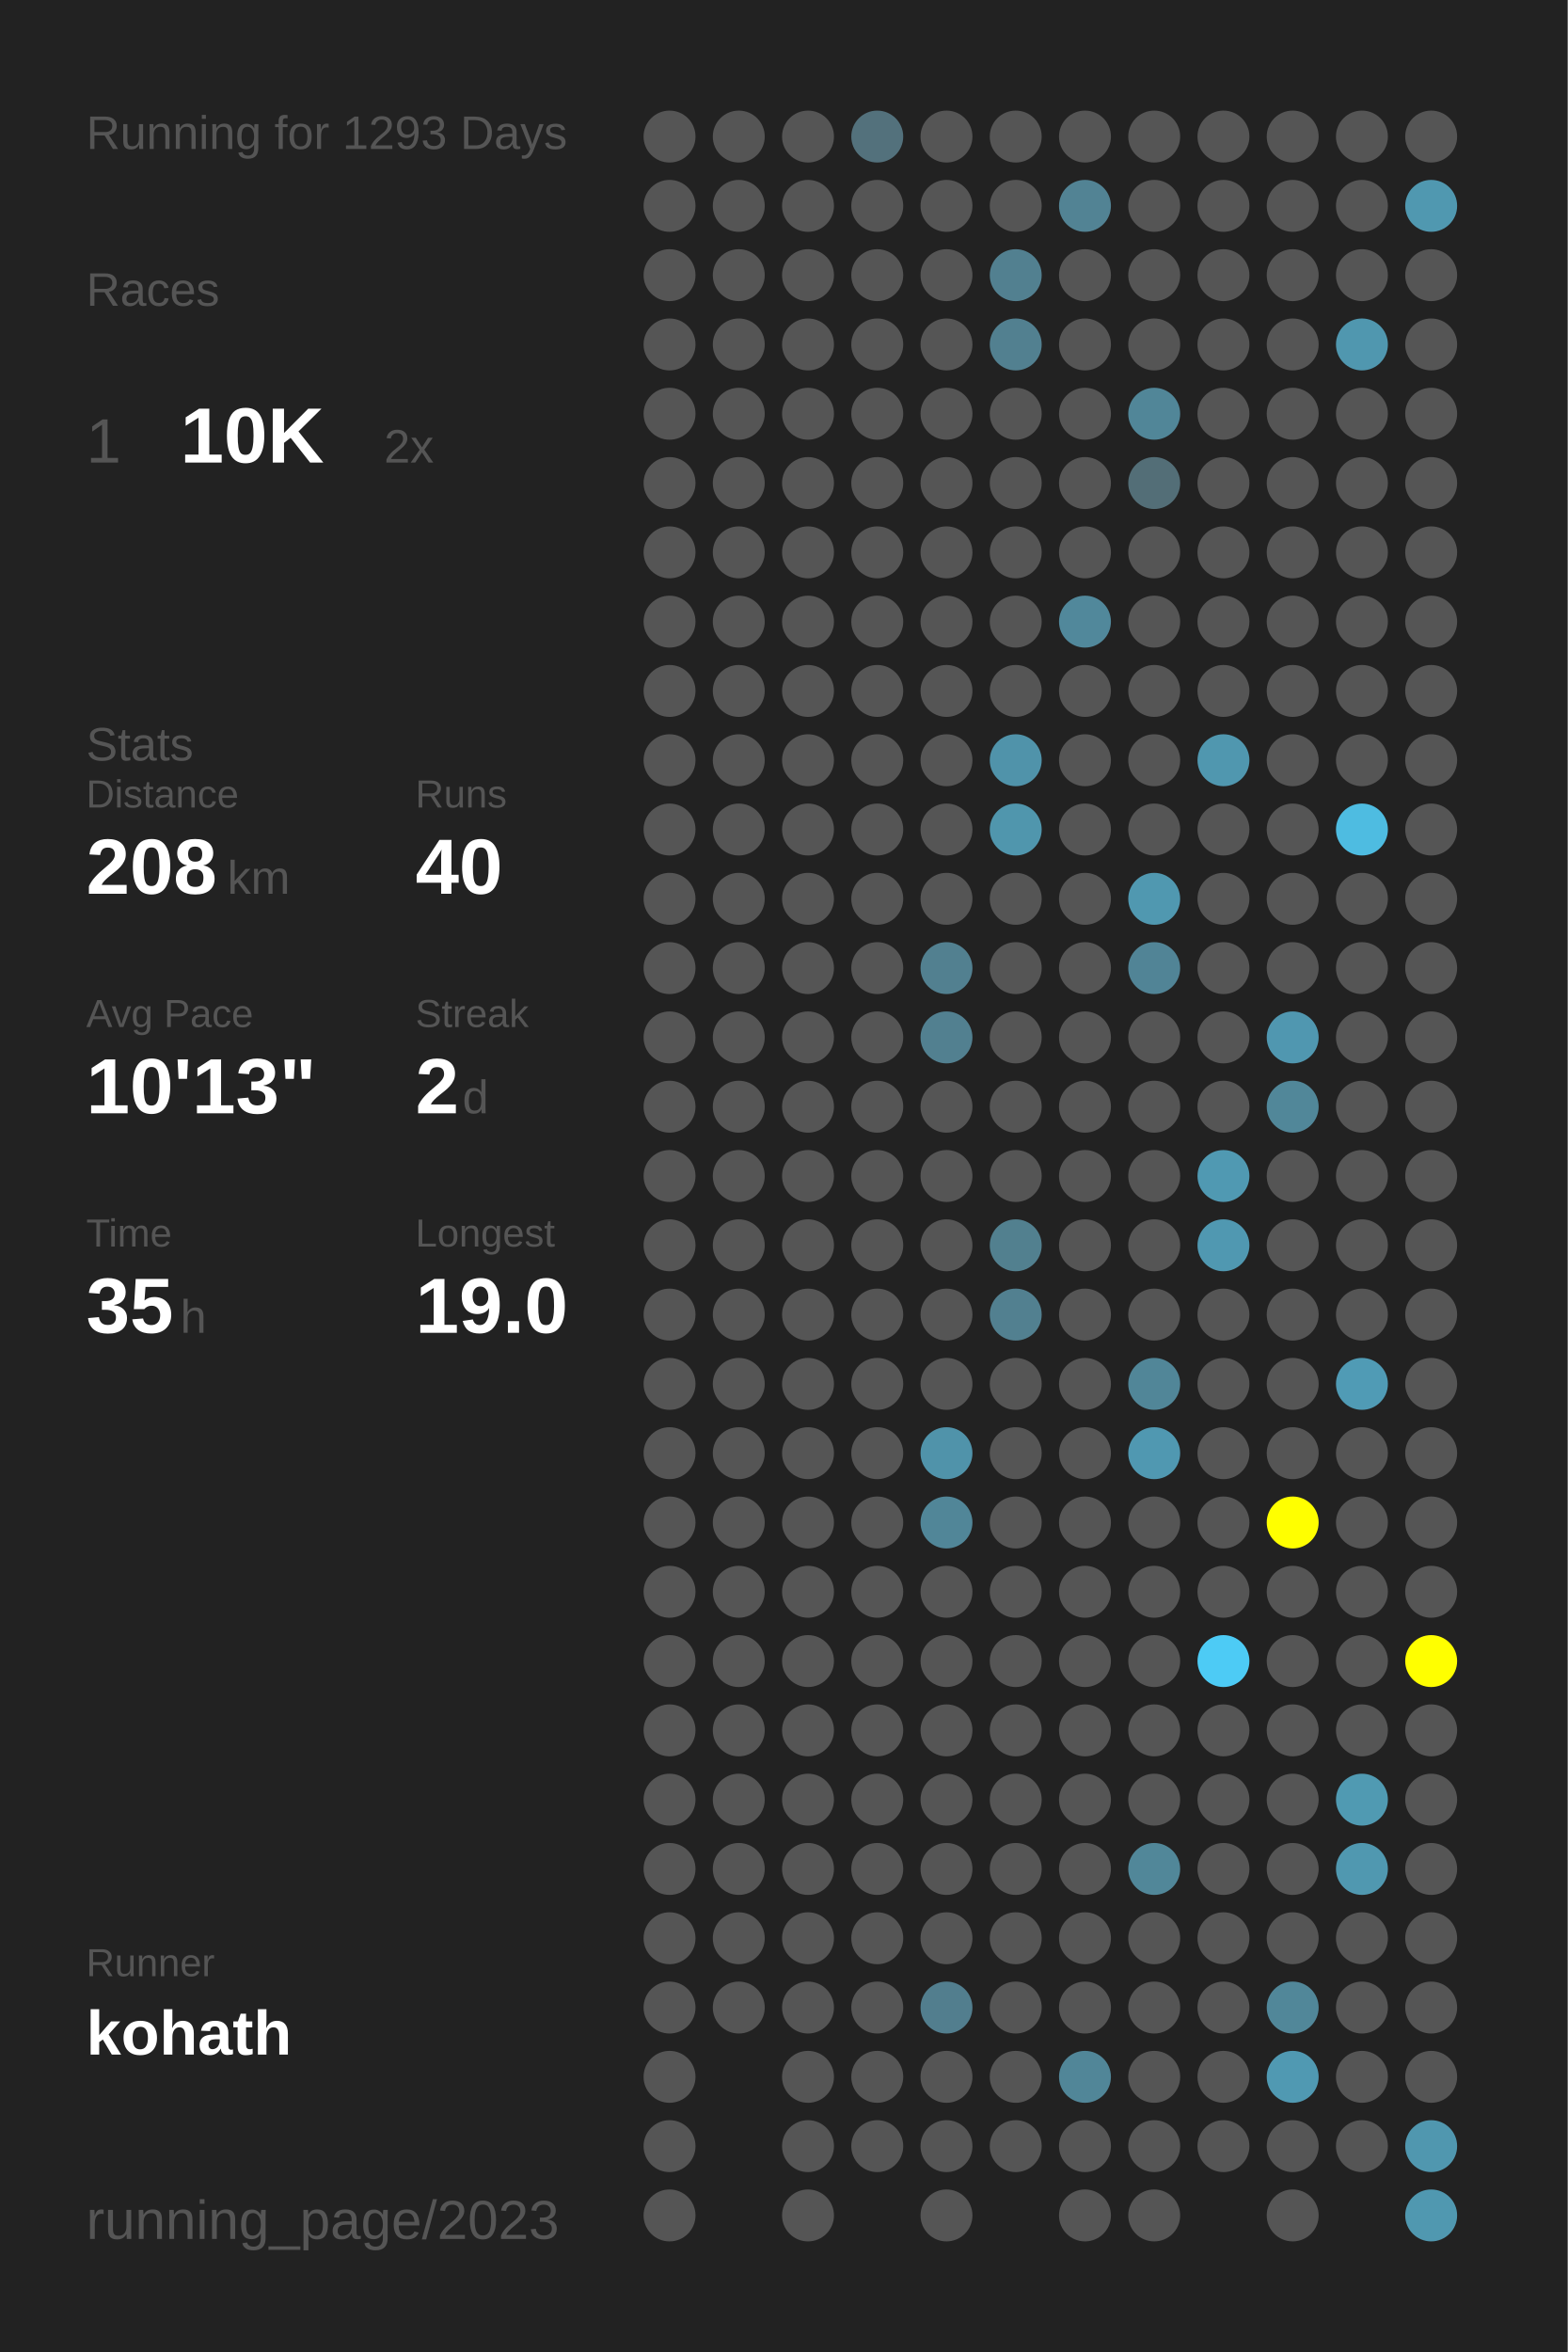
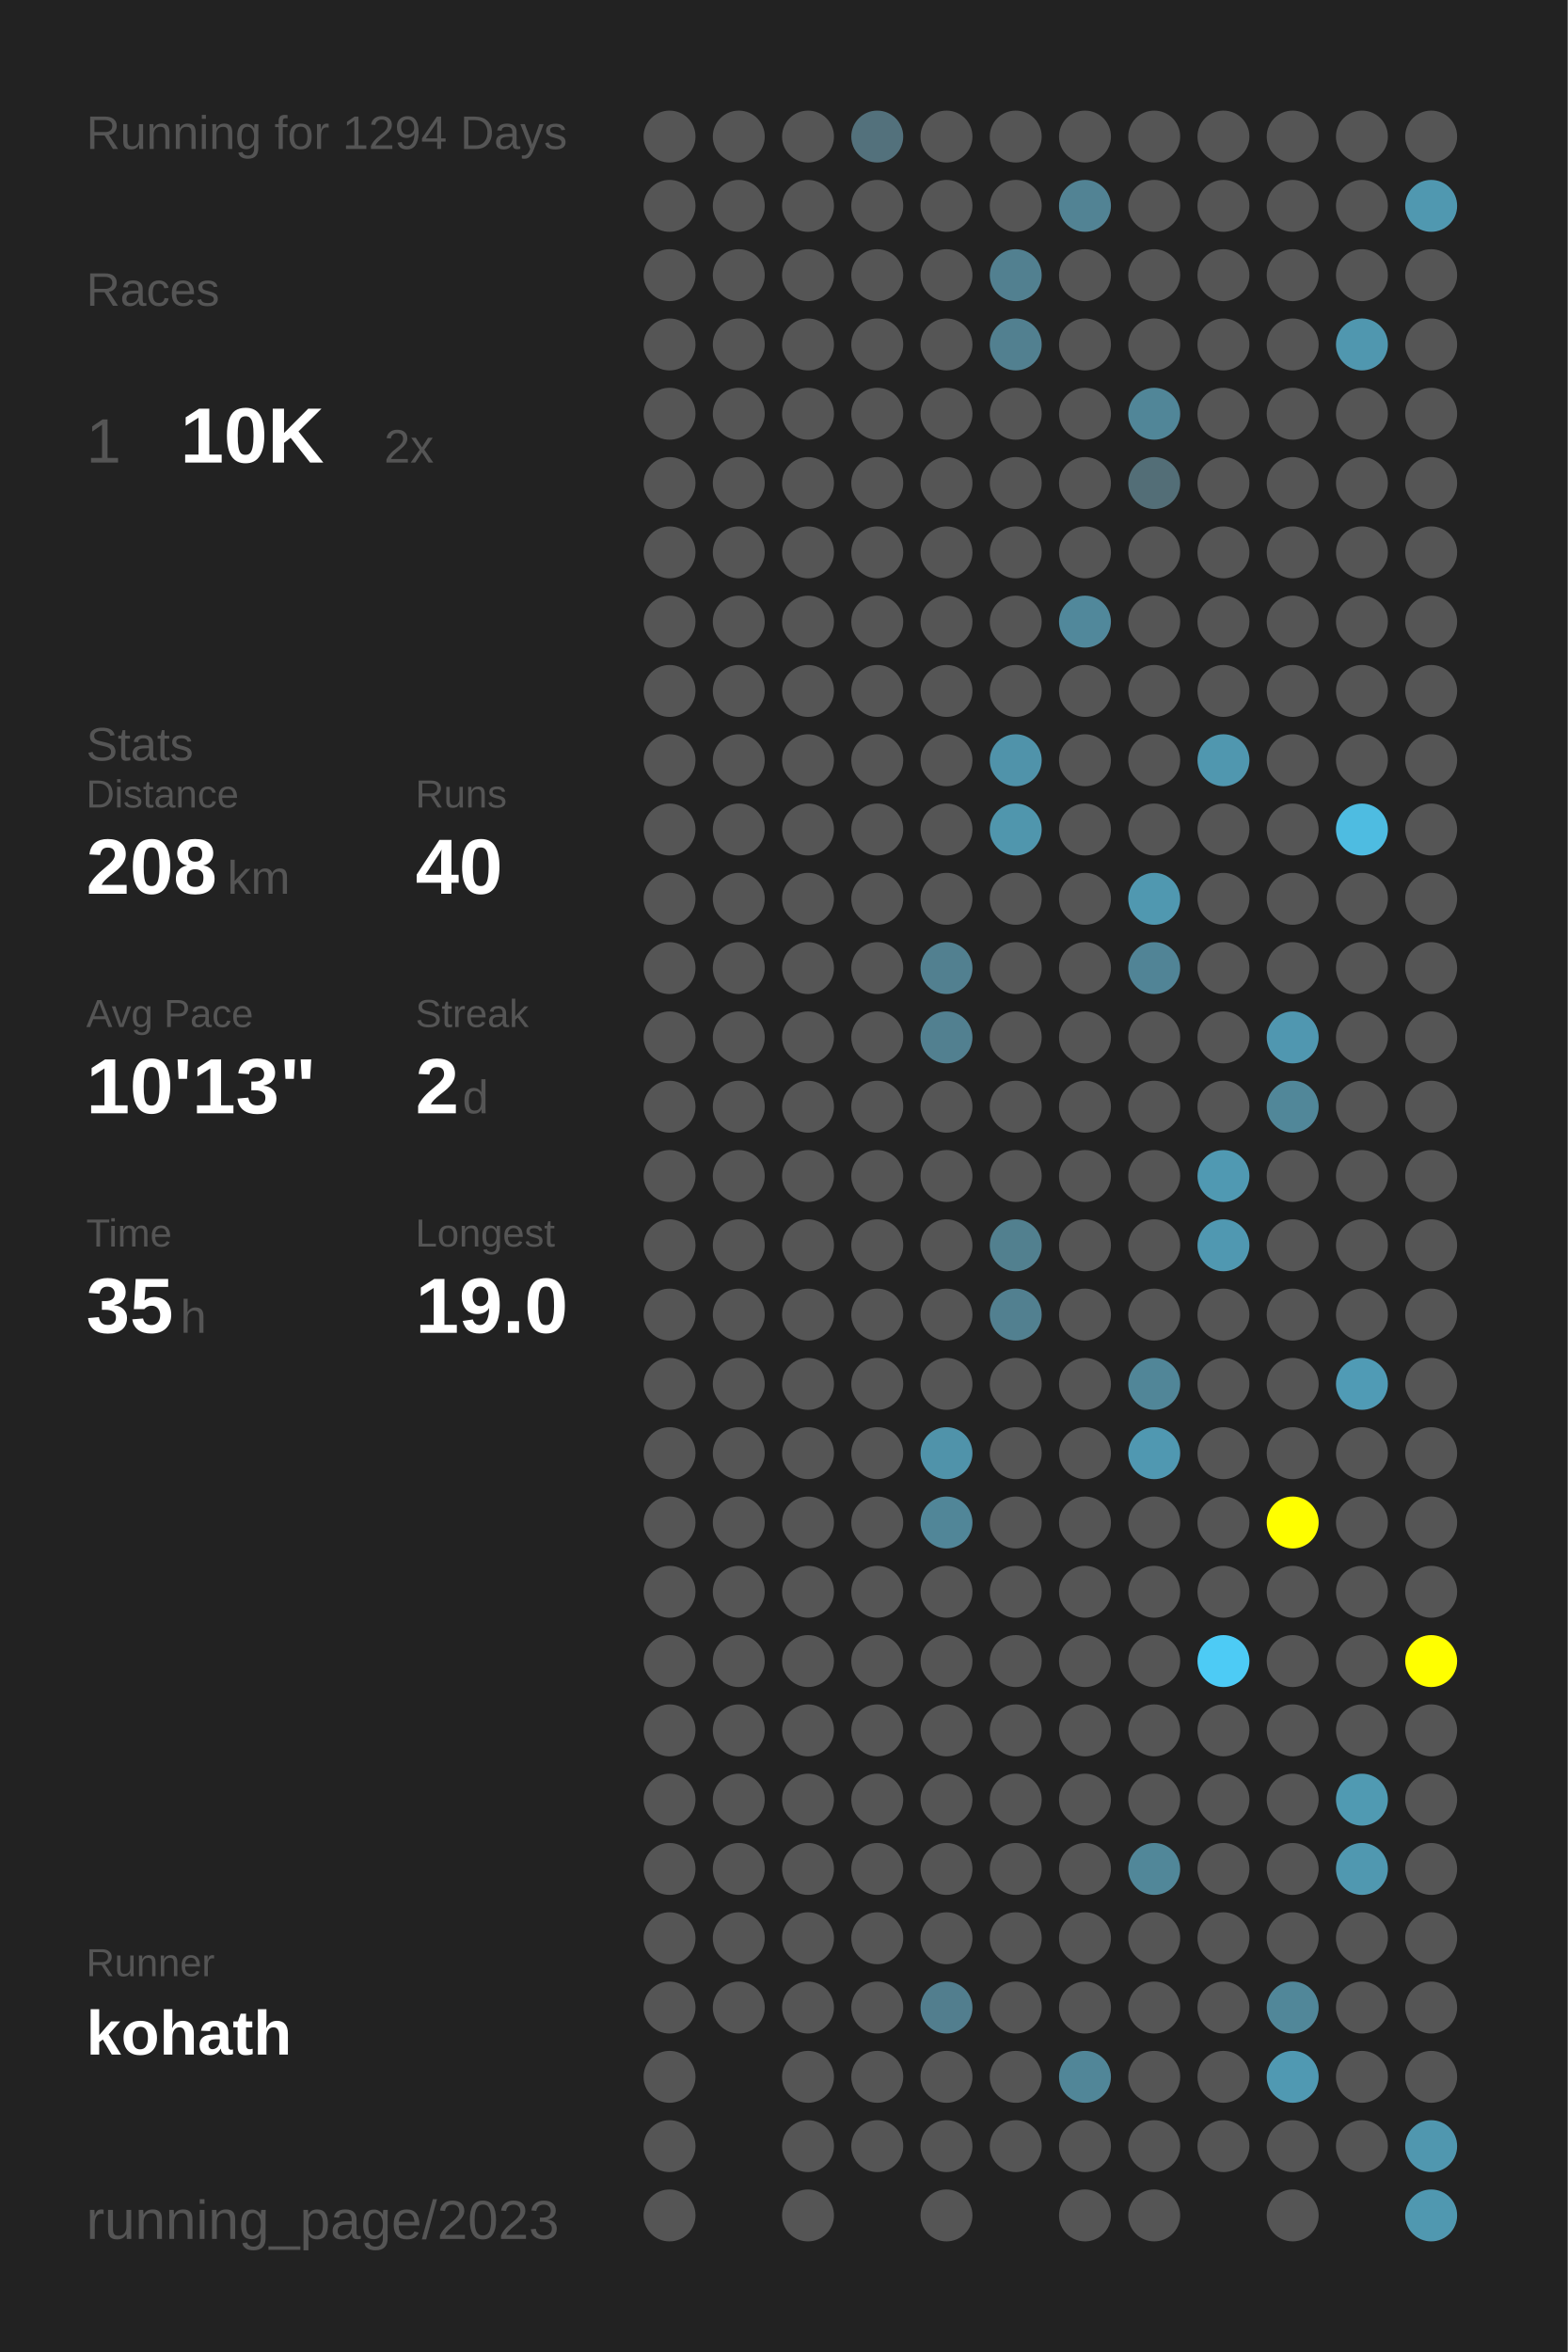
<svg xmlns="http://www.w3.org/2000/svg" baseProfile="full" height="300mm" version="1.1" viewBox="0,0,200,300" width="200mm">
  <defs />
  <rect fill="#222222" height="300" width="200" x="0" y="0" />
-   <text fill="#555555" style="font-size:6px; font-family:Arial;" x="11" y="19">Running for 1293 Days</text>
+   <text fill="#555555" style="font-size:6px; font-family:Arial;" x="11" y="19">Running for 1294 Days</text>
  <text fill="#555555" style="font-size:6px; font-family:Arial;" x="11" y="39">Races</text>
  <text fill="#555555" style="font-size:8px; font-family:Arial;" x="11" y="59">1</text>
  <text fill="#FFFFFF" style="font-size:10px; font-family:Arial; font-weight:bold;" x="23" y="59">10K</text>
  <text fill="#555555" style="font-size:6px; font-family:Arial;" x="49" y="59">2x</text>
  <text fill="#555555" style="font-size:6px; font-family:Arial;" x="11" y="97">Stats</text>
  <text fill="#555555" style="font-size:5px; font-family:Arial;" x="11" y="103">Distance</text>
  <text fill="#FFFFFF" style="font-size:10px; font-family:Arial; font-weight:bold;" x="11" y="114">208</text>
  <text fill="#555555" style="font-size:6px; font-family:Arial;" x="29" y="114">km</text>
  <text fill="#555555" style="font-size:5px; font-family:Arial;" x="53" y="103">Runs</text>
  <text fill="#FFFFFF" style="font-size:10px; font-family:Arial; font-weight:bold;" x="53" y="114">40</text>
  <text fill="#555555" style="font-size:5px; font-family:Arial;" x="11" y="131">Avg Pace</text>
  <text fill="#FFFFFF" style="font-size:10px; font-family:Arial; font-weight:bold;" x="11" y="142">10'13"</text>
  <text fill="#555555" style="font-size:5px; font-family:Arial;" x="53" y="131">Streak</text>
  <text fill="#FFFFFF" style="font-size:10px; font-family:Arial; font-weight:bold;" x="53" y="142">2</text>
  <text fill="#555555" style="font-size:6px; font-family:Arial;" x="59" y="142">d</text>
  <text fill="#555555" style="font-size:5px; font-family:Arial;" x="11" y="159">Time</text>
  <text fill="#FFFFFF" style="font-size:10px; font-family:Arial; font-weight:bold;" x="11" y="170">35</text>
  <text fill="#555555" style="font-size:6px; font-family:Arial;" x="23" y="170">h</text>
  <text fill="#555555" style="font-size:5px; font-family:Arial;" x="53" y="159">Longest</text>
  <text fill="#FFFFFF" style="font-size:10px; font-family:Arial; font-weight:bold;" x="53" y="170">19.0</text>
  <text fill="#555555" style="font-size:5px; font-family:Arial;" x="11" y="252.065">Runner</text>
  <text fill="#FFFFFF" style="font-size:8px; font-family:Arial; font-weight:bold;" x="11" y="262.065">kohath</text>
  <text fill="#555555" style="font-size:7px; font-family:Arial;" x="11" y="285.581">running_page/2023</text>
  <circle cx="85.417" cy="17.419" fill="#555555" r="3.312" />
  <circle cx="85.417" cy="26.258" fill="#555555" r="3.312" />
  <circle cx="85.417" cy="35.097" fill="#555555" r="3.312" />
  <circle cx="85.417" cy="43.935" fill="#555555" r="3.312" />
  <circle cx="85.417" cy="52.774" fill="#555555" r="3.312" />
  <circle cx="85.417" cy="61.613" fill="#555555" r="3.312" />
  <circle cx="85.417" cy="70.452" fill="#555555" r="3.312" />
  <circle cx="85.417" cy="79.29" fill="#555555" r="3.312" />
  <circle cx="85.417" cy="88.129" fill="#555555" r="3.312" />
  <circle cx="85.417" cy="96.968" fill="#555555" r="3.312" />
  <circle cx="85.417" cy="105.806" fill="#555555" r="3.312" />
  <circle cx="85.417" cy="114.645" fill="#555555" r="3.312" />
  <circle cx="85.417" cy="123.484" fill="#555555" r="3.312" />
  <circle cx="85.417" cy="132.323" fill="#555555" r="3.312" />
  <circle cx="85.417" cy="141.161" fill="#555555" r="3.312" />
  <circle cx="85.417" cy="150" fill="#555555" r="3.312" />
  <circle cx="85.417" cy="158.839" fill="#555555" r="3.312" />
  <circle cx="85.417" cy="167.677" fill="#555555" r="3.312" />
  <circle cx="85.417" cy="176.516" fill="#555555" r="3.312" />
  <circle cx="85.417" cy="185.355" fill="#555555" r="3.312" />
  <circle cx="85.417" cy="194.194" fill="#555555" r="3.312" />
  <circle cx="85.417" cy="203.032" fill="#555555" r="3.312" />
  <circle cx="85.417" cy="211.871" fill="#555555" r="3.312" />
  <circle cx="85.417" cy="220.71" fill="#555555" r="3.312" />
  <circle cx="85.417" cy="229.548" fill="#555555" r="3.312" />
  <circle cx="85.417" cy="238.387" fill="#555555" r="3.312" />
  <circle cx="85.417" cy="247.226" fill="#555555" r="3.312" />
  <circle cx="85.417" cy="256.065" fill="#555555" r="3.312" />
  <circle cx="85.417" cy="264.903" fill="#555555" r="3.312" />
  <circle cx="85.417" cy="273.742" fill="#555555" r="3.312" />
  <circle cx="85.417" cy="282.581" fill="#555555" r="3.312" />
  <circle cx="94.25" cy="17.419" fill="#555555" r="3.312" />
  <circle cx="94.25" cy="26.258" fill="#555555" r="3.312" />
  <circle cx="94.25" cy="35.097" fill="#555555" r="3.312" />
  <circle cx="94.25" cy="43.935" fill="#555555" r="3.312" />
  <circle cx="94.25" cy="52.774" fill="#555555" r="3.312" />
  <circle cx="94.25" cy="61.613" fill="#555555" r="3.312" />
  <circle cx="94.25" cy="70.452" fill="#555555" r="3.312" />
  <circle cx="94.25" cy="79.29" fill="#555555" r="3.312" />
  <circle cx="94.25" cy="88.129" fill="#555555" r="3.312" />
  <circle cx="94.25" cy="96.968" fill="#555555" r="3.312" />
  <circle cx="94.25" cy="105.806" fill="#555555" r="3.312" />
  <circle cx="94.25" cy="114.645" fill="#555555" r="3.312" />
  <circle cx="94.25" cy="123.484" fill="#555555" r="3.312" />
  <circle cx="94.25" cy="132.323" fill="#555555" r="3.312" />
  <circle cx="94.25" cy="141.161" fill="#555555" r="3.312" />
  <circle cx="94.25" cy="150" fill="#555555" r="3.312" />
  <circle cx="94.25" cy="158.839" fill="#555555" r="3.312" />
  <circle cx="94.25" cy="167.677" fill="#555555" r="3.312" />
  <circle cx="94.25" cy="176.516" fill="#555555" r="3.312" />
  <circle cx="94.25" cy="185.355" fill="#555555" r="3.312" />
  <circle cx="94.25" cy="194.194" fill="#555555" r="3.312" />
  <circle cx="94.25" cy="203.032" fill="#555555" r="3.312" />
  <circle cx="94.25" cy="211.871" fill="#555555" r="3.312" />
  <circle cx="94.25" cy="220.71" fill="#555555" r="3.312" />
  <circle cx="94.25" cy="229.548" fill="#555555" r="3.312" />
  <circle cx="94.25" cy="238.387" fill="#555555" r="3.312" />
  <circle cx="94.25" cy="247.226" fill="#555555" r="3.312" />
  <circle cx="94.25" cy="256.065" fill="#555555" r="3.312" />
  <circle cx="103.083" cy="17.419" fill="#555555" r="3.312" />
  <circle cx="103.083" cy="26.258" fill="#555555" r="3.312" />
  <circle cx="103.083" cy="35.097" fill="#555555" r="3.312" />
  <circle cx="103.083" cy="43.935" fill="#555555" r="3.312" />
  <circle cx="103.083" cy="52.774" fill="#555555" r="3.312" />
  <circle cx="103.083" cy="61.613" fill="#555555" r="3.312" />
  <circle cx="103.083" cy="70.452" fill="#555555" r="3.312" />
  <circle cx="103.083" cy="79.29" fill="#555555" r="3.312" />
  <circle cx="103.083" cy="88.129" fill="#555555" r="3.312" />
  <circle cx="103.083" cy="96.968" fill="#555555" r="3.312" />
  <circle cx="103.083" cy="105.806" fill="#555555" r="3.312" />
  <circle cx="103.083" cy="114.645" fill="#555555" r="3.312" />
  <circle cx="103.083" cy="123.484" fill="#555555" r="3.312" />
  <circle cx="103.083" cy="132.323" fill="#555555" r="3.312" />
  <circle cx="103.083" cy="141.161" fill="#555555" r="3.312" />
  <circle cx="103.083" cy="150" fill="#555555" r="3.312" />
  <circle cx="103.083" cy="158.839" fill="#555555" r="3.312" />
  <circle cx="103.083" cy="167.677" fill="#555555" r="3.312" />
  <circle cx="103.083" cy="176.516" fill="#555555" r="3.312" />
  <circle cx="103.083" cy="185.355" fill="#555555" r="3.312" />
  <circle cx="103.083" cy="194.194" fill="#555555" r="3.312" />
  <circle cx="103.083" cy="203.032" fill="#555555" r="3.312" />
  <circle cx="103.083" cy="211.871" fill="#555555" r="3.312" />
  <circle cx="103.083" cy="220.71" fill="#555555" r="3.312" />
  <circle cx="103.083" cy="229.548" fill="#555555" r="3.312" />
  <circle cx="103.083" cy="238.387" fill="#555555" r="3.312" />
  <circle cx="103.083" cy="247.226" fill="#555555" r="3.312" />
  <circle cx="103.083" cy="256.065" fill="#555555" r="3.312" />
  <circle cx="103.083" cy="264.903" fill="#555555" r="3.312" />
  <circle cx="103.083" cy="273.742" fill="#555555" r="3.312" />
  <circle cx="103.083" cy="282.581" fill="#555555" r="3.312" />
  <circle cx="111.917" cy="17.419" fill="#53717c" r="3.312" />
  <circle cx="111.917" cy="26.258" fill="#555555" r="3.312" />
  <circle cx="111.917" cy="35.097" fill="#555555" r="3.312" />
  <circle cx="111.917" cy="43.935" fill="#555555" r="3.312" />
  <circle cx="111.917" cy="52.774" fill="#555555" r="3.312" />
  <circle cx="111.917" cy="61.613" fill="#555555" r="3.312" />
  <circle cx="111.917" cy="70.452" fill="#555555" r="3.312" />
  <circle cx="111.917" cy="79.29" fill="#555555" r="3.312" />
  <circle cx="111.917" cy="88.129" fill="#555555" r="3.312" />
  <circle cx="111.917" cy="96.968" fill="#555555" r="3.312" />
  <circle cx="111.917" cy="105.806" fill="#555555" r="3.312" />
  <circle cx="111.917" cy="114.645" fill="#555555" r="3.312" />
  <circle cx="111.917" cy="123.484" fill="#555555" r="3.312" />
  <circle cx="111.917" cy="132.323" fill="#555555" r="3.312" />
  <circle cx="111.917" cy="141.161" fill="#555555" r="3.312" />
  <circle cx="111.917" cy="150" fill="#555555" r="3.312" />
  <circle cx="111.917" cy="158.839" fill="#555555" r="3.312" />
  <circle cx="111.917" cy="167.677" fill="#555555" r="3.312" />
  <circle cx="111.917" cy="176.516" fill="#555555" r="3.312" />
  <circle cx="111.917" cy="185.355" fill="#555555" r="3.312" />
  <circle cx="111.917" cy="194.194" fill="#555555" r="3.312" />
  <circle cx="111.917" cy="203.032" fill="#555555" r="3.312" />
  <circle cx="111.917" cy="211.871" fill="#555555" r="3.312" />
  <circle cx="111.917" cy="220.71" fill="#555555" r="3.312" />
  <circle cx="111.917" cy="229.548" fill="#555555" r="3.312" />
  <circle cx="111.917" cy="238.387" fill="#555555" r="3.312" />
  <circle cx="111.917" cy="247.226" fill="#555555" r="3.312" />
  <circle cx="111.917" cy="256.065" fill="#555555" r="3.312" />
  <circle cx="111.917" cy="264.903" fill="#555555" r="3.312" />
  <circle cx="111.917" cy="273.742" fill="#555555" r="3.312" />
  <circle cx="120.75" cy="17.419" fill="#555555" r="3.312" />
  <circle cx="120.75" cy="26.258" fill="#555555" r="3.312" />
  <circle cx="120.75" cy="35.097" fill="#555555" r="3.312" />
  <circle cx="120.75" cy="43.935" fill="#555555" r="3.312" />
  <circle cx="120.75" cy="52.774" fill="#555555" r="3.312" />
  <circle cx="120.75" cy="61.613" fill="#555555" r="3.312" />
  <circle cx="120.75" cy="70.452" fill="#555555" r="3.312" />
  <circle cx="120.75" cy="79.29" fill="#555555" r="3.312" />
  <circle cx="120.75" cy="88.129" fill="#555555" r="3.312" />
  <circle cx="120.75" cy="96.968" fill="#555555" r="3.312" />
  <circle cx="120.75" cy="105.806" fill="#555555" r="3.312" />
  <circle cx="120.75" cy="114.645" fill="#555555" r="3.312" />
  <circle cx="120.75" cy="123.484" fill="#528090" r="3.312" />
  <circle cx="120.75" cy="132.323" fill="#528090" r="3.312" />
  <circle cx="120.75" cy="141.161" fill="#555555" r="3.312" />
  <circle cx="120.75" cy="150" fill="#555555" r="3.312" />
  <circle cx="120.75" cy="158.839" fill="#555555" r="3.312" />
  <circle cx="120.75" cy="167.677" fill="#555555" r="3.312" />
  <circle cx="120.75" cy="176.516" fill="#555555" r="3.312" />
  <circle cx="120.75" cy="185.355" fill="#5093aa" r="3.312" />
  <circle cx="120.75" cy="194.194" fill="#518698" r="3.312" />
  <circle cx="120.75" cy="203.032" fill="#555555" r="3.312" />
  <circle cx="120.75" cy="211.871" fill="#555555" r="3.312" />
  <circle cx="120.75" cy="220.71" fill="#555555" r="3.312" />
  <circle cx="120.75" cy="229.548" fill="#555555" r="3.312" />
  <circle cx="120.75" cy="238.387" fill="#555555" r="3.312" />
  <circle cx="120.75" cy="247.226" fill="#555555" r="3.312" />
  <circle cx="120.75" cy="256.065" fill="#527e8e" r="3.312" />
  <circle cx="120.75" cy="264.903" fill="#555555" r="3.312" />
  <circle cx="120.75" cy="273.742" fill="#555555" r="3.312" />
  <circle cx="120.75" cy="282.581" fill="#555555" r="3.312" />
  <circle cx="129.583" cy="17.419" fill="#555555" r="3.312" />
  <circle cx="129.583" cy="26.258" fill="#555555" r="3.312" />
  <circle cx="129.583" cy="35.097" fill="#528090" r="3.312" />
  <circle cx="129.583" cy="43.935" fill="#528090" r="3.312" />
  <circle cx="129.583" cy="52.774" fill="#555555" r="3.312" />
  <circle cx="129.583" cy="61.613" fill="#555555" r="3.312" />
  <circle cx="129.583" cy="70.452" fill="#555555" r="3.312" />
  <circle cx="129.583" cy="79.29" fill="#555555" r="3.312" />
  <circle cx="129.583" cy="88.129" fill="#555555" r="3.312" />
  <circle cx="129.583" cy="96.968" fill="#5093aa" r="3.312" />
  <circle cx="129.583" cy="105.806" fill="#5096ad" r="3.312" />
  <circle cx="129.583" cy="114.645" fill="#555555" r="3.312" />
  <circle cx="129.583" cy="123.484" fill="#555555" r="3.312" />
  <circle cx="129.583" cy="132.323" fill="#555555" r="3.312" />
  <circle cx="129.583" cy="141.161" fill="#555555" r="3.312" />
  <circle cx="129.583" cy="150" fill="#555555" r="3.312" />
  <circle cx="129.583" cy="158.839" fill="#52808f" r="3.312" />
  <circle cx="129.583" cy="167.677" fill="#528090" r="3.312" />
  <circle cx="129.583" cy="176.516" fill="#555555" r="3.312" />
  <circle cx="129.583" cy="185.355" fill="#555555" r="3.312" />
  <circle cx="129.583" cy="194.194" fill="#555555" r="3.312" />
  <circle cx="129.583" cy="203.032" fill="#555555" r="3.312" />
  <circle cx="129.583" cy="211.871" fill="#555555" r="3.312" />
  <circle cx="129.583" cy="220.71" fill="#555555" r="3.312" />
  <circle cx="129.583" cy="229.548" fill="#555555" r="3.312" />
  <circle cx="129.583" cy="238.387" fill="#555555" r="3.312" />
  <circle cx="129.583" cy="247.226" fill="#555555" r="3.312" />
  <circle cx="129.583" cy="256.065" fill="#555555" r="3.312" />
  <circle cx="129.583" cy="264.903" fill="#555555" r="3.312" />
  <circle cx="129.583" cy="273.742" fill="#555555" r="3.312" />
  <circle cx="138.417" cy="17.419" fill="#555555" r="3.312" />
  <circle cx="138.417" cy="26.258" fill="#528394" r="3.312" />
  <circle cx="138.417" cy="35.097" fill="#555555" r="3.312" />
  <circle cx="138.417" cy="43.935" fill="#555555" r="3.312" />
  <circle cx="138.417" cy="52.774" fill="#555555" r="3.312" />
  <circle cx="138.417" cy="61.613" fill="#555555" r="3.312" />
  <circle cx="138.417" cy="70.452" fill="#555555" r="3.312" />
  <circle cx="138.417" cy="79.29" fill="#51889b" r="3.312" />
  <circle cx="138.417" cy="88.129" fill="#555555" r="3.312" />
  <circle cx="138.417" cy="96.968" fill="#555555" r="3.312" />
  <circle cx="138.417" cy="105.806" fill="#555555" r="3.312" />
  <circle cx="138.417" cy="114.645" fill="#555555" r="3.312" />
  <circle cx="138.417" cy="123.484" fill="#555555" r="3.312" />
  <circle cx="138.417" cy="132.323" fill="#555555" r="3.312" />
  <circle cx="138.417" cy="141.161" fill="#555555" r="3.312" />
  <circle cx="138.417" cy="150" fill="#555555" r="3.312" />
  <circle cx="138.417" cy="158.839" fill="#555555" r="3.312" />
  <circle cx="138.417" cy="167.677" fill="#555555" r="3.312" />
  <circle cx="138.417" cy="176.516" fill="#555555" r="3.312" />
  <circle cx="138.417" cy="185.355" fill="#555555" r="3.312" />
  <circle cx="138.417" cy="194.194" fill="#555555" r="3.312" />
  <circle cx="138.417" cy="203.032" fill="#555555" r="3.312" />
  <circle cx="138.417" cy="211.871" fill="#555555" r="3.312" />
  <circle cx="138.417" cy="220.71" fill="#555555" r="3.312" />
  <circle cx="138.417" cy="229.548" fill="#555555" r="3.312" />
  <circle cx="138.417" cy="238.387" fill="#555555" r="3.312" />
  <circle cx="138.417" cy="247.226" fill="#555555" r="3.312" />
  <circle cx="138.417" cy="256.065" fill="#555555" r="3.312" />
  <circle cx="138.417" cy="264.903" fill="#518698" r="3.312" />
  <circle cx="138.417" cy="273.742" fill="#555555" r="3.312" />
  <circle cx="138.417" cy="282.581" fill="#555555" r="3.312" />
  <circle cx="147.25" cy="17.419" fill="#555555" r="3.312" />
  <circle cx="147.25" cy="26.258" fill="#555555" r="3.312" />
  <circle cx="147.25" cy="35.097" fill="#555555" r="3.312" />
  <circle cx="147.25" cy="43.935" fill="#555555" r="3.312" />
  <circle cx="147.25" cy="52.774" fill="#518698" r="3.312" />
  <circle cx="147.25" cy="61.613" fill="#536e77" r="3.312" />
  <circle cx="147.25" cy="70.452" fill="#555555" r="3.312" />
  <circle cx="147.25" cy="79.29" fill="#555555" r="3.312" />
  <circle cx="147.25" cy="88.129" fill="#555555" r="3.312" />
  <circle cx="147.25" cy="96.968" fill="#555555" r="3.312" />
  <circle cx="147.25" cy="105.806" fill="#555555" r="3.312" />
  <circle cx="147.25" cy="114.645" fill="#5098b0" r="3.312" />
  <circle cx="147.25" cy="123.484" fill="#518496" r="3.312" />
  <circle cx="147.25" cy="132.323" fill="#555555" r="3.312" />
  <circle cx="147.25" cy="141.161" fill="#555555" r="3.312" />
  <circle cx="147.25" cy="150" fill="#555555" r="3.312" />
  <circle cx="147.25" cy="158.839" fill="#555555" r="3.312" />
  <circle cx="147.25" cy="167.677" fill="#555555" r="3.312" />
  <circle cx="147.25" cy="176.516" fill="#518698" r="3.312" />
  <circle cx="147.25" cy="185.355" fill="#5098b1" r="3.312" />
  <circle cx="147.25" cy="194.194" fill="#555555" r="3.312" />
  <circle cx="147.25" cy="203.032" fill="#555555" r="3.312" />
  <circle cx="147.25" cy="211.871" fill="#555555" r="3.312" />
  <circle cx="147.25" cy="220.71" fill="#555555" r="3.312" />
  <circle cx="147.25" cy="229.548" fill="#555555" r="3.312" />
  <circle cx="147.25" cy="238.387" fill="#518799" r="3.312" />
  <circle cx="147.25" cy="247.226" fill="#555555" r="3.312" />
  <circle cx="147.25" cy="256.065" fill="#555555" r="3.312" />
  <circle cx="147.25" cy="264.903" fill="#555555" r="3.312" />
  <circle cx="147.25" cy="273.742" fill="#555555" r="3.312" />
  <circle cx="147.25" cy="282.581" fill="#555555" r="3.312" />
  <circle cx="156.083" cy="17.419" fill="#555555" r="3.312" />
  <circle cx="156.083" cy="26.258" fill="#555555" r="3.312" />
  <circle cx="156.083" cy="35.097" fill="#555555" r="3.312" />
  <circle cx="156.083" cy="43.935" fill="#555555" r="3.312" />
  <circle cx="156.083" cy="52.774" fill="#555555" r="3.312" />
  <circle cx="156.083" cy="61.613" fill="#555555" r="3.312" />
  <circle cx="156.083" cy="70.452" fill="#555555" r="3.312" />
  <circle cx="156.083" cy="79.29" fill="#555555" r="3.312" />
  <circle cx="156.083" cy="88.129" fill="#555555" r="3.312" />
  <circle cx="156.083" cy="96.968" fill="#5097af" r="3.312" />
  <circle cx="156.083" cy="105.806" fill="#555555" r="3.312" />
  <circle cx="156.083" cy="114.645" fill="#555555" r="3.312" />
  <circle cx="156.083" cy="123.484" fill="#555555" r="3.312" />
  <circle cx="156.083" cy="132.323" fill="#555555" r="3.312" />
  <circle cx="156.083" cy="141.161" fill="#555555" r="3.312" />
  <circle cx="156.083" cy="150" fill="#5099b2" r="3.312" />
  <circle cx="156.083" cy="158.839" fill="#5098b1" r="3.312" />
  <circle cx="156.083" cy="167.677" fill="#555555" r="3.312" />
  <circle cx="156.083" cy="176.516" fill="#555555" r="3.312" />
  <circle cx="156.083" cy="185.355" fill="#555555" r="3.312" />
  <circle cx="156.083" cy="194.194" fill="#555555" r="3.312" />
  <circle cx="156.083" cy="203.032" fill="#555555" r="3.312" />
  <circle cx="156.083" cy="211.871" fill="#4dcbf5" r="3.312" />
  <circle cx="156.083" cy="220.71" fill="#555555" r="3.312" />
  <circle cx="156.083" cy="229.548" fill="#555555" r="3.312" />
  <circle cx="156.083" cy="238.387" fill="#555555" r="3.312" />
  <circle cx="156.083" cy="247.226" fill="#555555" r="3.312" />
  <circle cx="156.083" cy="256.065" fill="#555555" r="3.312" />
  <circle cx="156.083" cy="264.903" fill="#555555" r="3.312" />
  <circle cx="156.083" cy="273.742" fill="#555555" r="3.312" />
  <circle cx="164.917" cy="17.419" fill="#555555" r="3.312" />
  <circle cx="164.917" cy="26.258" fill="#555555" r="3.312" />
  <circle cx="164.917" cy="35.097" fill="#555555" r="3.312" />
  <circle cx="164.917" cy="43.935" fill="#555555" r="3.312" />
  <circle cx="164.917" cy="52.774" fill="#555555" r="3.312" />
  <circle cx="164.917" cy="61.613" fill="#555555" r="3.312" />
  <circle cx="164.917" cy="70.452" fill="#555555" r="3.312" />
  <circle cx="164.917" cy="79.29" fill="#555555" r="3.312" />
  <circle cx="164.917" cy="88.129" fill="#555555" r="3.312" />
  <circle cx="164.917" cy="96.968" fill="#555555" r="3.312" />
  <circle cx="164.917" cy="105.806" fill="#555555" r="3.312" />
  <circle cx="164.917" cy="114.645" fill="#555555" r="3.312" />
  <circle cx="164.917" cy="123.484" fill="#555555" r="3.312" />
  <circle cx="164.917" cy="132.323" fill="#5097b0" r="3.312" />
  <circle cx="164.917" cy="141.161" fill="#518799" r="3.312" />
  <circle cx="164.917" cy="150" fill="#555555" r="3.312" />
  <circle cx="164.917" cy="158.839" fill="#555555" r="3.312" />
  <circle cx="164.917" cy="167.677" fill="#555555" r="3.312" />
  <circle cx="164.917" cy="176.516" fill="#555555" r="3.312" />
  <circle cx="164.917" cy="185.355" fill="#555555" r="3.312" />
  <circle cx="164.917" cy="194.194" fill="#FFFF00" r="3.312" />
  <circle cx="164.917" cy="203.032" fill="#555555" r="3.312" />
  <circle cx="164.917" cy="211.871" fill="#555555" r="3.312" />
  <circle cx="164.917" cy="220.71" fill="#555555" r="3.312" />
  <circle cx="164.917" cy="229.548" fill="#555555" r="3.312" />
  <circle cx="164.917" cy="238.387" fill="#555555" r="3.312" />
  <circle cx="164.917" cy="247.226" fill="#555555" r="3.312" />
  <circle cx="164.917" cy="256.065" fill="#518799" r="3.312" />
  <circle cx="164.917" cy="264.903" fill="#5099b2" r="3.312" />
  <circle cx="164.917" cy="273.742" fill="#555555" r="3.312" />
  <circle cx="164.917" cy="282.581" fill="#555555" r="3.312" />
  <circle cx="173.75" cy="17.419" fill="#555555" r="3.312" />
  <circle cx="173.75" cy="26.258" fill="#555555" r="3.312" />
  <circle cx="173.75" cy="35.097" fill="#555555" r="3.312" />
  <circle cx="173.75" cy="43.935" fill="#5097af" r="3.312" />
  <circle cx="173.75" cy="52.774" fill="#555555" r="3.312" />
  <circle cx="173.75" cy="61.613" fill="#555555" r="3.312" />
  <circle cx="173.75" cy="70.452" fill="#555555" r="3.312" />
  <circle cx="173.75" cy="79.29" fill="#555555" r="3.312" />
  <circle cx="173.75" cy="88.129" fill="#555555" r="3.312" />
  <circle cx="173.75" cy="96.968" fill="#555555" r="3.312" />
  <circle cx="173.75" cy="105.806" fill="#4ebce1" r="3.312" />
  <circle cx="173.75" cy="114.645" fill="#555555" r="3.312" />
  <circle cx="173.75" cy="123.484" fill="#555555" r="3.312" />
  <circle cx="173.75" cy="132.323" fill="#555555" r="3.312" />
  <circle cx="173.75" cy="141.161" fill="#555555" r="3.312" />
  <circle cx="173.75" cy="150" fill="#555555" r="3.312" />
  <circle cx="173.75" cy="158.839" fill="#555555" r="3.312" />
  <circle cx="173.75" cy="167.677" fill="#555555" r="3.312" />
  <circle cx="173.75" cy="176.516" fill="#509bb5" r="3.312" />
  <circle cx="173.75" cy="185.355" fill="#555555" r="3.312" />
  <circle cx="173.75" cy="194.194" fill="#555555" r="3.312" />
  <circle cx="173.75" cy="203.032" fill="#555555" r="3.312" />
  <circle cx="173.75" cy="211.871" fill="#555555" r="3.312" />
  <circle cx="173.75" cy="220.71" fill="#555555" r="3.312" />
  <circle cx="173.75" cy="229.548" fill="#509ab2" r="3.312" />
  <circle cx="173.75" cy="238.387" fill="#5098b0" r="3.312" />
  <circle cx="173.75" cy="247.226" fill="#555555" r="3.312" />
  <circle cx="173.75" cy="256.065" fill="#555555" r="3.312" />
  <circle cx="173.75" cy="264.903" fill="#555555" r="3.312" />
  <circle cx="173.75" cy="273.742" fill="#555555" r="3.312" />
  <circle cx="182.583" cy="17.419" fill="#555555" r="3.312" />
  <circle cx="182.583" cy="26.258" fill="#5098b0" r="3.312" />
  <circle cx="182.583" cy="35.097" fill="#555555" r="3.312" />
  <circle cx="182.583" cy="43.935" fill="#555555" r="3.312" />
  <circle cx="182.583" cy="52.774" fill="#555555" r="3.312" />
  <circle cx="182.583" cy="61.613" fill="#555555" r="3.312" />
  <circle cx="182.583" cy="70.452" fill="#555555" r="3.312" />
  <circle cx="182.583" cy="79.29" fill="#555555" r="3.312" />
  <circle cx="182.583" cy="88.129" fill="#555555" r="3.312" />
  <circle cx="182.583" cy="96.968" fill="#555555" r="3.312" />
  <circle cx="182.583" cy="105.806" fill="#555555" r="3.312" />
  <circle cx="182.583" cy="114.645" fill="#555555" r="3.312" />
  <circle cx="182.583" cy="123.484" fill="#555555" r="3.312" />
  <circle cx="182.583" cy="132.323" fill="#555555" r="3.312" />
  <circle cx="182.583" cy="141.161" fill="#555555" r="3.312" />
  <circle cx="182.583" cy="150" fill="#555555" r="3.312" />
  <circle cx="182.583" cy="158.839" fill="#555555" r="3.312" />
  <circle cx="182.583" cy="167.677" fill="#555555" r="3.312" />
  <circle cx="182.583" cy="176.516" fill="#555555" r="3.312" />
  <circle cx="182.583" cy="185.355" fill="#555555" r="3.312" />
  <circle cx="182.583" cy="194.194" fill="#555555" r="3.312" />
  <circle cx="182.583" cy="203.032" fill="#555555" r="3.312" />
  <circle cx="182.583" cy="211.871" fill="#FFFF00" r="3.312" />
  <circle cx="182.583" cy="220.71" fill="#555555" r="3.312" />
  <circle cx="182.583" cy="229.548" fill="#555555" r="3.312" />
  <circle cx="182.583" cy="238.387" fill="#555555" r="3.312" />
  <circle cx="182.583" cy="247.226" fill="#555555" r="3.312" />
  <circle cx="182.583" cy="256.065" fill="#555555" r="3.312" />
  <circle cx="182.583" cy="264.903" fill="#555555" r="3.312" />
  <circle cx="182.583" cy="273.742" fill="#5097af" r="3.312" />
  <circle cx="182.583" cy="282.581" fill="#5098b0" r="3.312" />
</svg>
